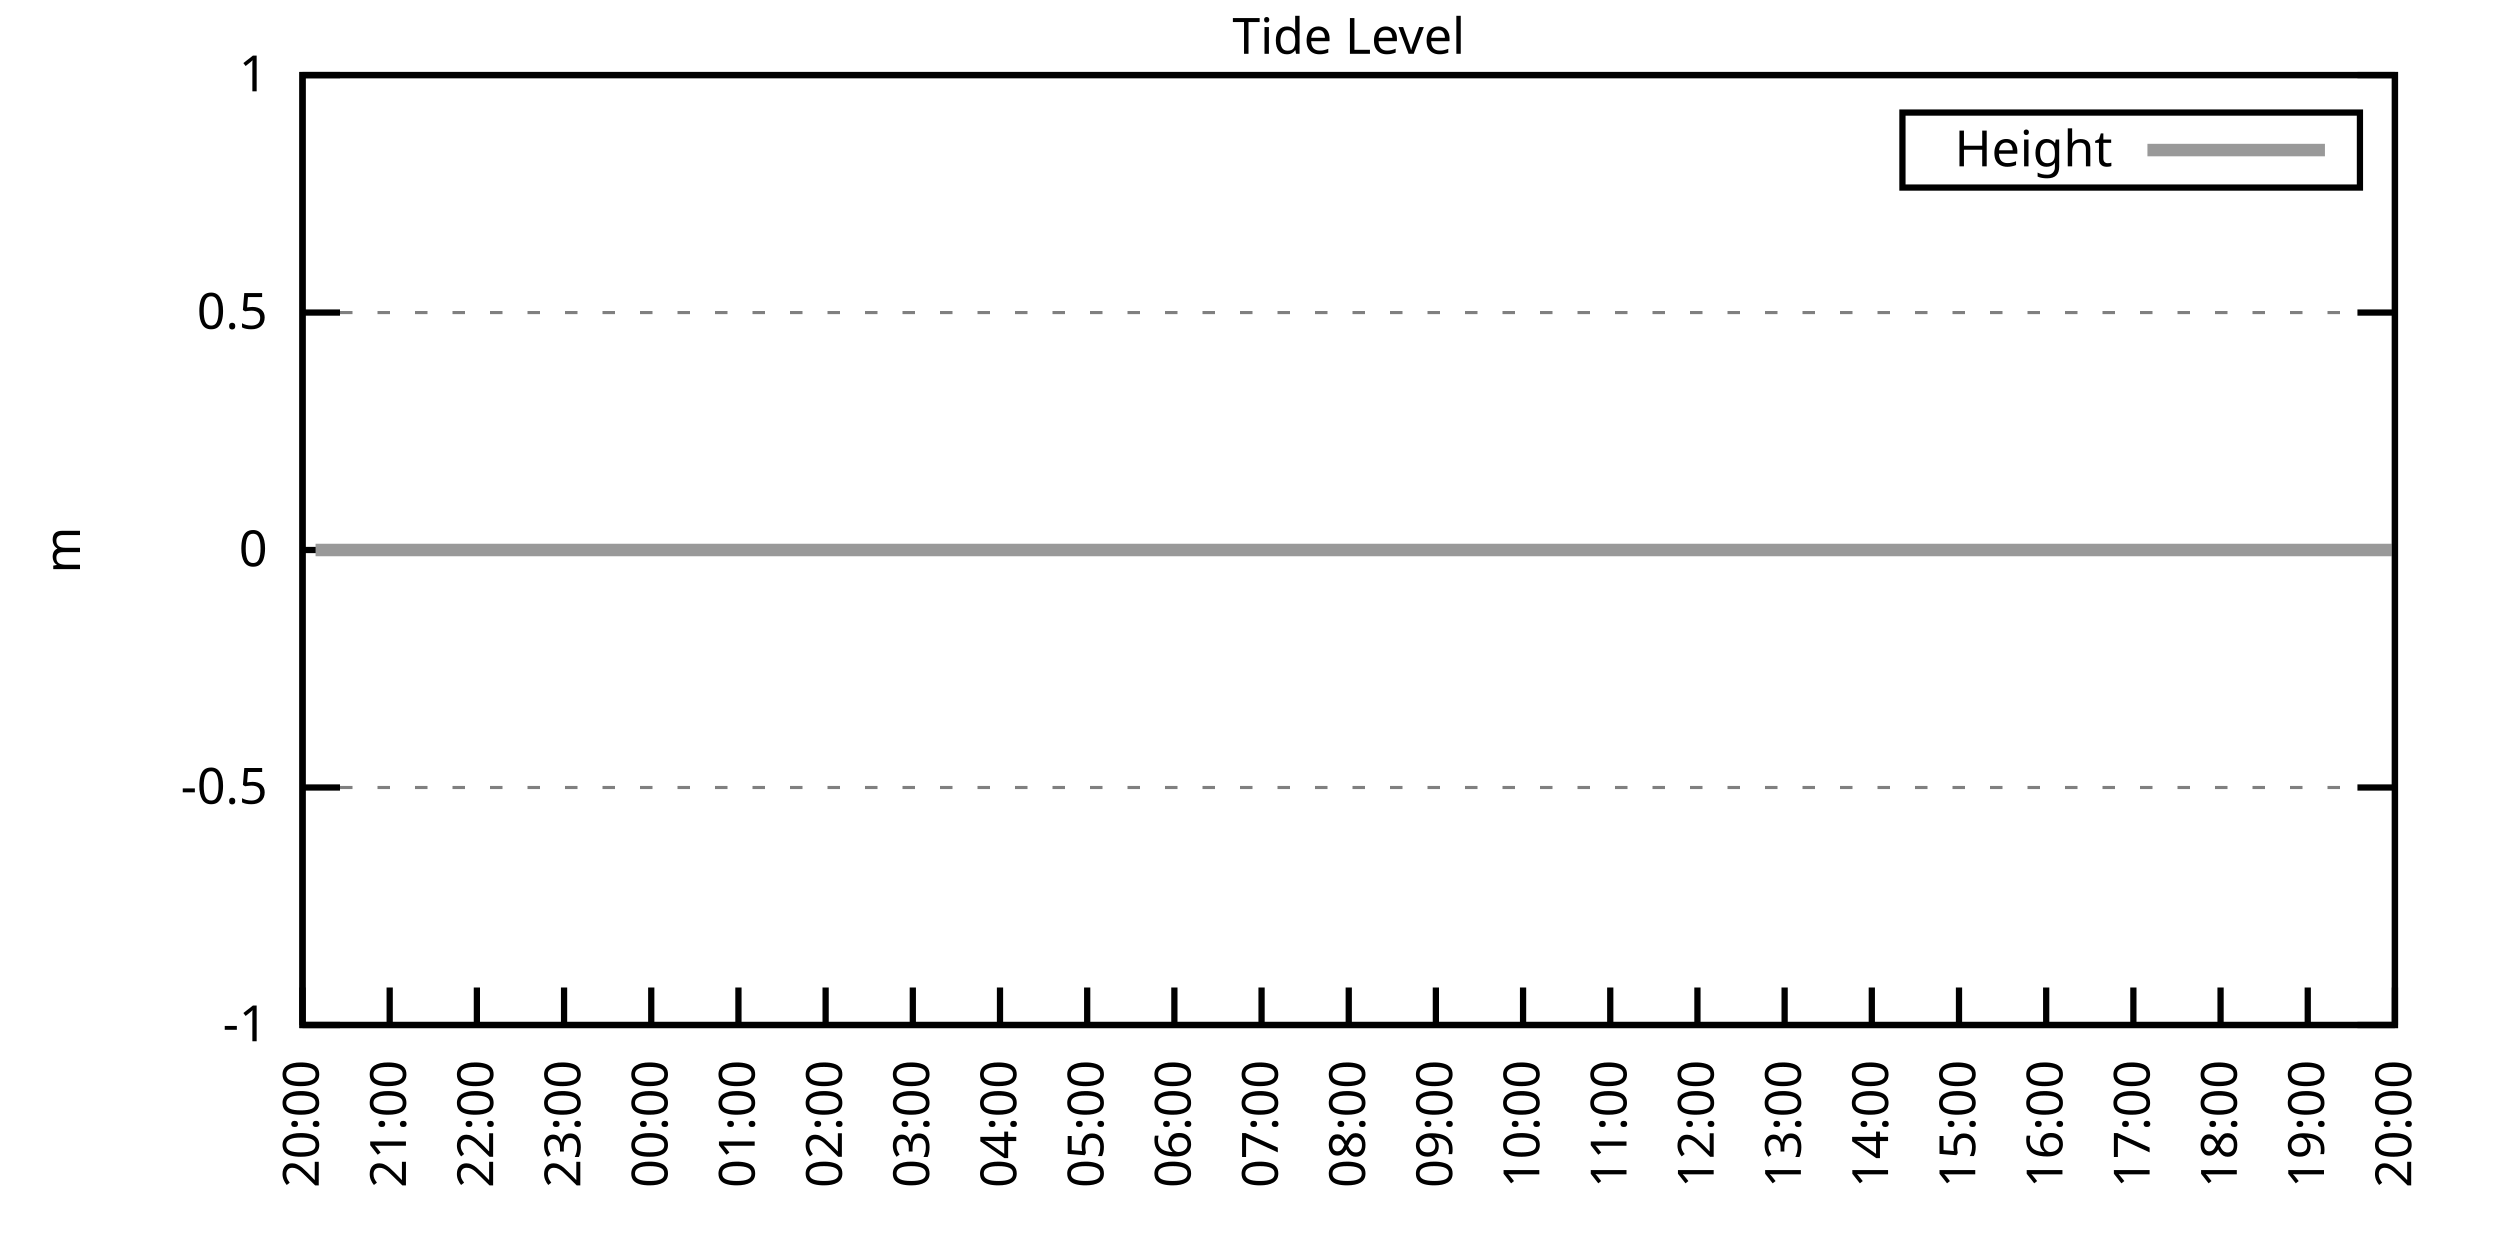
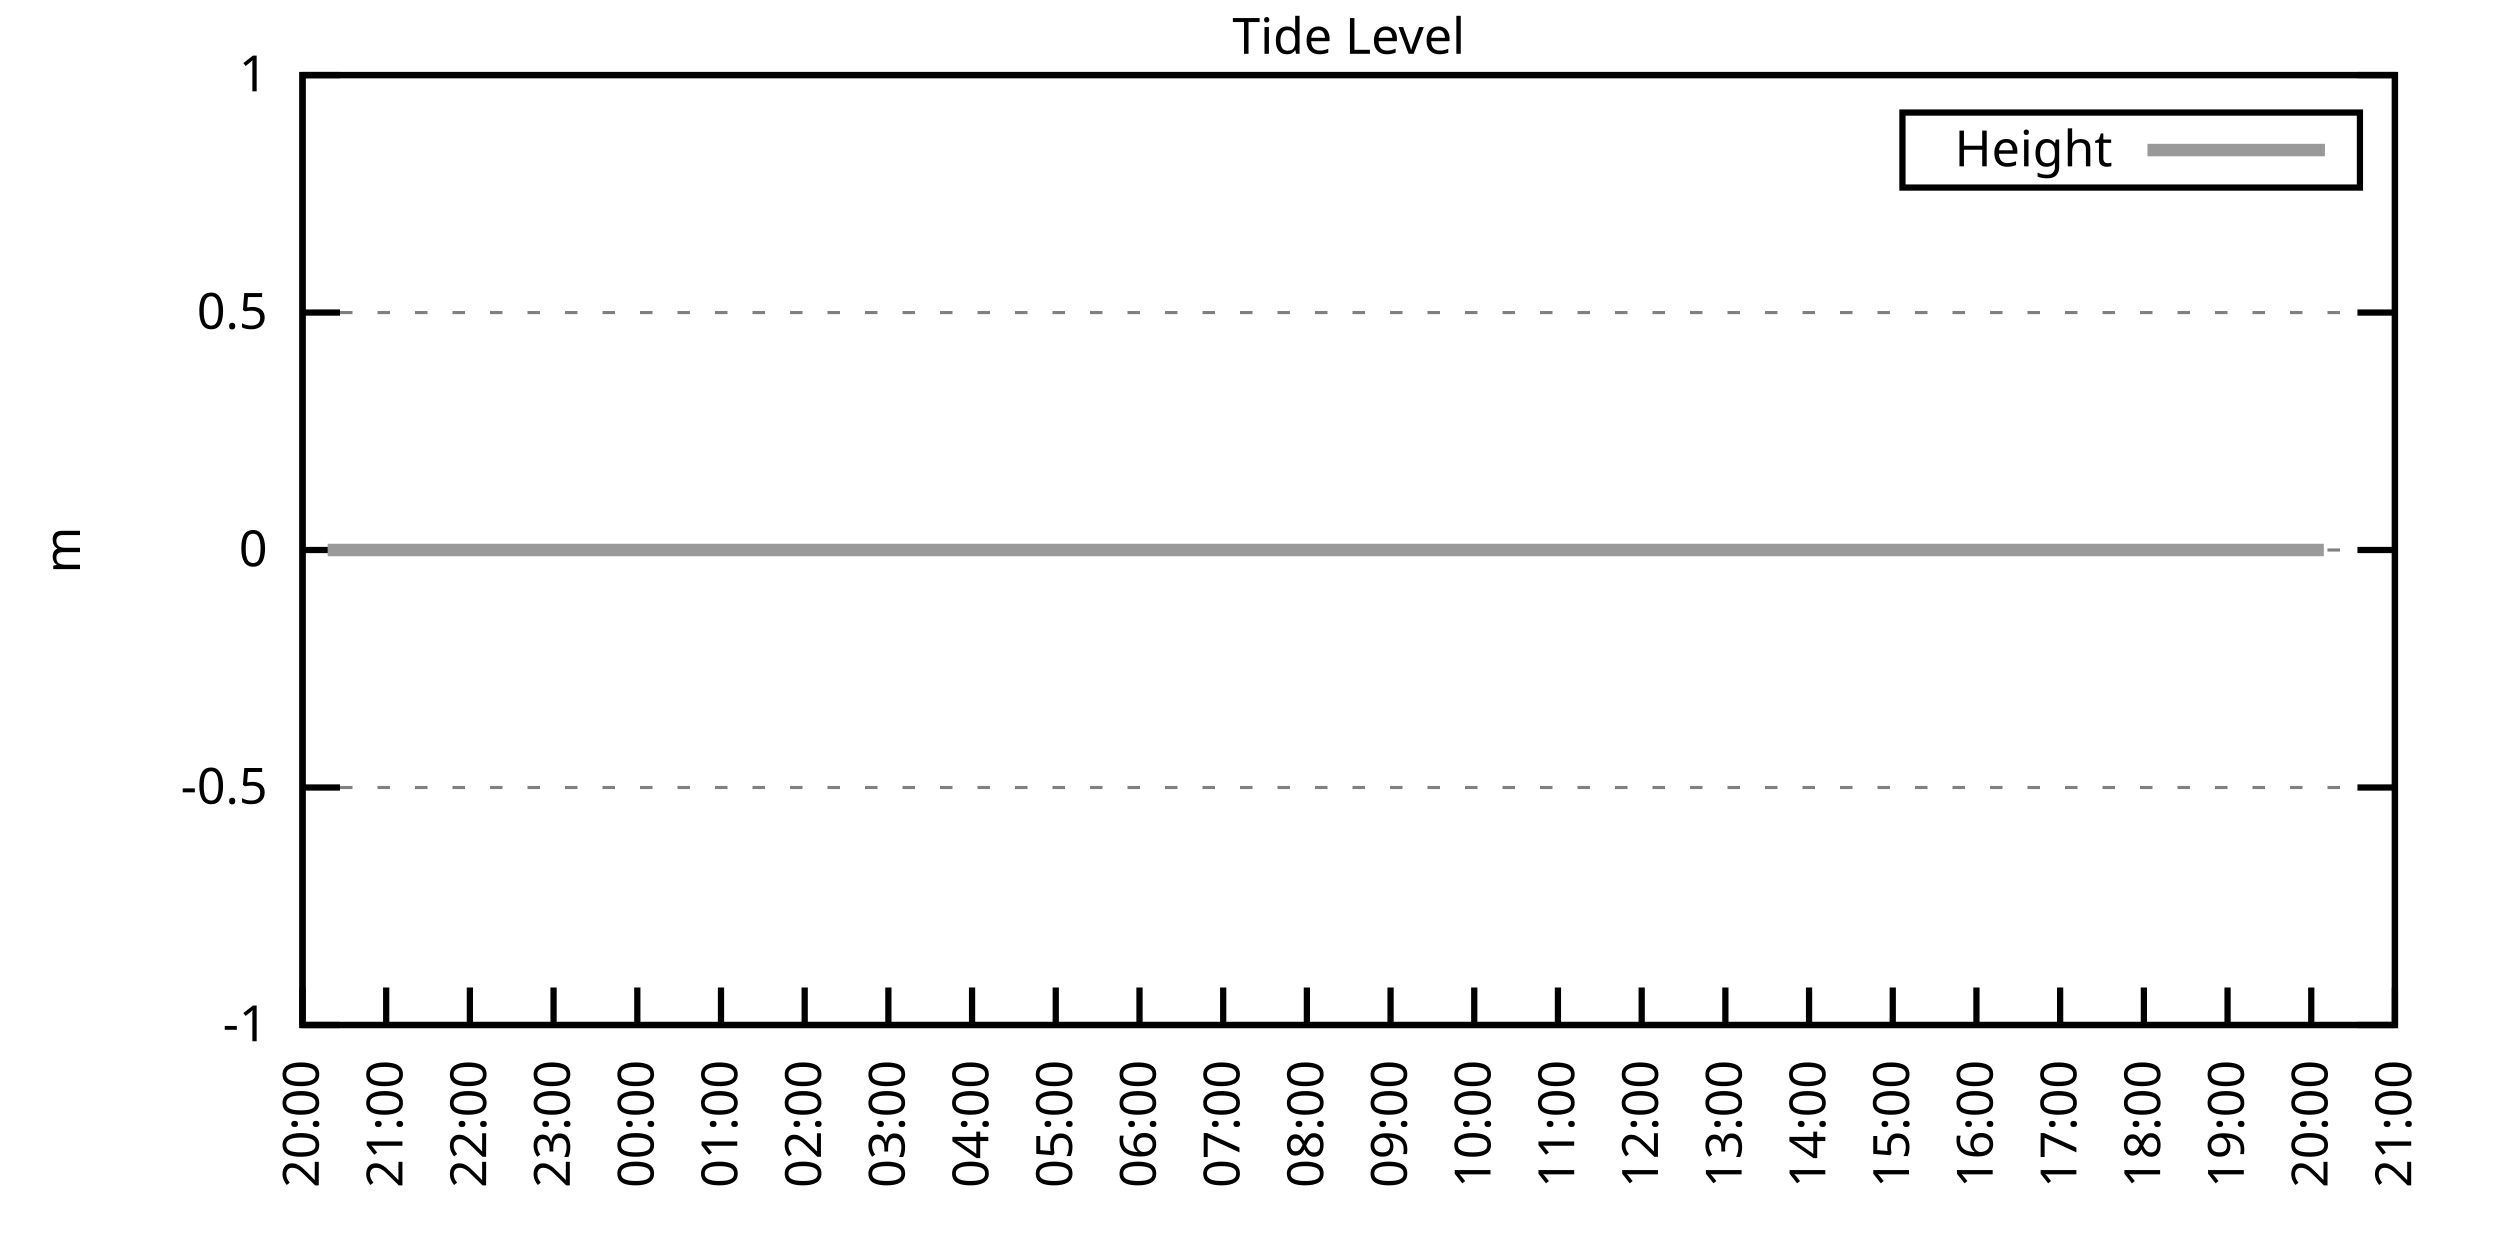
<svg xmlns="http://www.w3.org/2000/svg" xmlns:xlink="http://www.w3.org/1999/xlink" width="400" height="200" viewBox="0 0 400 200">
  <g id="gnuplot_canvas">
    <rect x="0" y="0" width="400" height="200" fill="none" />
    <defs>
      <circle id="gpDot" r="0.5" stroke-width="0.5" stroke="currentColor" />
      <path id="gpPt0" stroke-width="0.333" stroke="currentColor" d="M-1,0 h2 M0,-1 v2" />
      <path id="gpPt1" stroke-width="0.333" stroke="currentColor" d="M-1,-1 L1,1 M1,-1 L-1,1" />
      <path id="gpPt2" stroke-width="0.333" stroke="currentColor" d="M-1,0 L1,0 M0,-1 L0,1 M-1,-1 L1,1 M-1,1 L1,-1" />
      <rect id="gpPt3" stroke-width="0.333" stroke="currentColor" x="-1" y="-1" width="2" height="2" />
      <rect id="gpPt4" stroke-width="0.333" stroke="currentColor" fill="currentColor" x="-1" y="-1" width="2" height="2" />
      <circle id="gpPt5" stroke-width="0.333" stroke="currentColor" cx="0" cy="0" r="1" />
      <use xlink:href="#gpPt5" id="gpPt6" fill="currentColor" stroke="none" />
      <path id="gpPt7" stroke-width="0.333" stroke="currentColor" d="M0,-1.33 L-1.33,0.67 L1.33,0.67 z" />
      <use xlink:href="#gpPt7" id="gpPt8" fill="currentColor" stroke="none" />
      <use xlink:href="#gpPt7" id="gpPt9" stroke="currentColor" transform="rotate(180)" />
      <use xlink:href="#gpPt9" id="gpPt10" fill="currentColor" stroke="none" />
      <use xlink:href="#gpPt3" id="gpPt11" stroke="currentColor" transform="rotate(45)" />
      <use xlink:href="#gpPt11" id="gpPt12" fill="currentColor" stroke="none" />
      <path id="gpPt13" stroke-width="0.333" stroke="currentColor" d="M0,1.330 L1.265,0.411 L0.782,-1.067 L-0.782,-1.076 L-1.265,0.411 z" />
      <use xlink:href="#gpPt13" id="gpPt14" fill="currentColor" stroke="none" />
      <filter id="textbox" filterUnits="objectBoundingBox" x="0" y="0" height="1" width="1">
        <feFlood flood-color="white" flood-opacity="1" result="bgnd" />
        <feComposite in="SourceGraphic" in2="bgnd" operator="atop" />
      </filter>
      <filter id="greybox" filterUnits="objectBoundingBox" x="0" y="0" height="1" width="1">
        <feFlood flood-color="lightgrey" flood-opacity="1" result="grey" />
        <feComposite in="SourceGraphic" in2="grey" operator="atop" />
      </filter>
    </defs>
    <g fill="none" color="white" stroke="currentColor" stroke-width="1.00" stroke-linecap="butt" stroke-linejoin="miter">
</g>
    <g fill="none" color="black" stroke="currentColor" stroke-width="1.00" stroke-linecap="butt" stroke-linejoin="miter">
      <g stroke="none" shape-rendering="crispEdges">
        <polygon fill="rgb(255, 255, 255)" points="48.40,164.00 383.18,164.00 383.18,12.02 48.40,12.02 " />
      </g>
    </g>
    <g fill="none" color="black" stroke="currentColor" stroke-width="1.00" stroke-linecap="butt" stroke-linejoin="miter">
</g>
    <g fill="none" color="black" stroke="black" stroke-width="0.50" stroke-linecap="butt" stroke-linejoin="miter">
</g>
    <g fill="none" color="gray" stroke="currentColor" stroke-width="0.50" stroke-linecap="butt" stroke-linejoin="miter">
      <path stroke="gray" stroke-dasharray="2,4" class="gridline" d="M48.40,164.00 L383.19,164.00  " />
    </g>
    <g fill="none" color="gray" stroke="gray" stroke-width="1.00" stroke-linecap="butt" stroke-linejoin="miter">
</g>
    <g fill="none" color="black" stroke="currentColor" stroke-width="1.00" stroke-linecap="butt" stroke-linejoin="miter">
      <path stroke="black" d="M48.40,164.00 L54.40,164.00 M383.19,164.00 L377.19,164.00  " />
      <g transform="translate(42.80,166.60)" stroke="none" fill="black" font-family="Sans" font-size="8.00" text-anchor="end">
        <text>
          <tspan font-family="Sans">-1</tspan>
        </text>
      </g>
    </g>
    <g fill="none" color="black" stroke="currentColor" stroke-width="1.00" stroke-linecap="butt" stroke-linejoin="miter">
</g>
    <g fill="none" color="black" stroke="black" stroke-width="0.50" stroke-linecap="butt" stroke-linejoin="miter">
</g>
    <g fill="none" color="gray" stroke="currentColor" stroke-width="0.50" stroke-linecap="butt" stroke-linejoin="miter">
      <path stroke="gray" stroke-dasharray="2,4" class="gridline" d="M48.40,126.00 L383.19,126.00  " />
    </g>
    <g fill="none" color="gray" stroke="gray" stroke-width="1.00" stroke-linecap="butt" stroke-linejoin="miter">
</g>
    <g fill="none" color="black" stroke="currentColor" stroke-width="1.00" stroke-linecap="butt" stroke-linejoin="miter">
      <path stroke="black" d="M48.40,126.00 L54.40,126.00 M383.19,126.00 L377.19,126.00  " />
      <g transform="translate(42.80,128.60)" stroke="none" fill="black" font-family="Sans" font-size="8.00" text-anchor="end">
        <text>
          <tspan font-family="Sans">-0.5</tspan>
        </text>
      </g>
    </g>
    <g fill="none" color="black" stroke="currentColor" stroke-width="1.00" stroke-linecap="butt" stroke-linejoin="miter">
</g>
    <g fill="none" color="black" stroke="black" stroke-width="0.50" stroke-linecap="butt" stroke-linejoin="miter">
</g>
    <g fill="none" color="gray" stroke="currentColor" stroke-width="0.50" stroke-linecap="butt" stroke-linejoin="miter">
      <path stroke="gray" stroke-dasharray="2,4" class="gridline" d="M48.40,88.00 L383.19,88.00  " />
    </g>
    <g fill="none" color="gray" stroke="gray" stroke-width="1.00" stroke-linecap="butt" stroke-linejoin="miter">
</g>
    <g fill="none" color="black" stroke="currentColor" stroke-width="1.00" stroke-linecap="butt" stroke-linejoin="miter">
      <path stroke="black" d="M48.40,88.00 L54.40,88.00 M383.19,88.00 L377.19,88.00  " />
      <g transform="translate(42.80,90.60)" stroke="none" fill="black" font-family="Sans" font-size="8.00" text-anchor="end">
        <text>
          <tspan font-family="Sans"> 0</tspan>
        </text>
      </g>
    </g>
    <g fill="none" color="black" stroke="currentColor" stroke-width="1.00" stroke-linecap="butt" stroke-linejoin="miter">
</g>
    <g fill="none" color="black" stroke="black" stroke-width="0.50" stroke-linecap="butt" stroke-linejoin="miter">
</g>
    <g fill="none" color="gray" stroke="currentColor" stroke-width="0.50" stroke-linecap="butt" stroke-linejoin="miter">
      <path stroke="gray" stroke-dasharray="2,4" class="gridline" d="M48.40,50.01 L383.19,50.01  " />
    </g>
    <g fill="none" color="gray" stroke="gray" stroke-width="1.00" stroke-linecap="butt" stroke-linejoin="miter">
</g>
    <g fill="none" color="black" stroke="currentColor" stroke-width="1.00" stroke-linecap="butt" stroke-linejoin="miter">
      <path stroke="black" d="M48.40,50.01 L54.40,50.01 M383.19,50.01 L377.19,50.01  " />
      <g transform="translate(42.80,52.61)" stroke="none" fill="black" font-family="Sans" font-size="8.00" text-anchor="end">
        <text>
          <tspan font-family="Sans"> 0.5</tspan>
        </text>
      </g>
    </g>
    <g fill="none" color="black" stroke="currentColor" stroke-width="1.00" stroke-linecap="butt" stroke-linejoin="miter">
</g>
    <g fill="none" color="black" stroke="black" stroke-width="0.50" stroke-linecap="butt" stroke-linejoin="miter">
</g>
    <g fill="none" color="gray" stroke="currentColor" stroke-width="0.50" stroke-linecap="butt" stroke-linejoin="miter">
      <path stroke="gray" stroke-dasharray="2,4" class="gridline" d="M48.40,12.01 L383.19,12.01  " />
    </g>
    <g fill="none" color="gray" stroke="gray" stroke-width="1.00" stroke-linecap="butt" stroke-linejoin="miter">
</g>
    <g fill="none" color="black" stroke="currentColor" stroke-width="1.00" stroke-linecap="butt" stroke-linejoin="miter">
      <path stroke="black" d="M48.40,12.01 L54.40,12.01 M383.19,12.01 L377.19,12.01  " />
      <g transform="translate(42.80,14.61)" stroke="none" fill="black" font-family="Sans" font-size="8.00" text-anchor="end">
        <text>
          <tspan font-family="Sans"> 1</tspan>
        </text>
      </g>
    </g>
    <g fill="none" color="black" stroke="currentColor" stroke-width="1.00" stroke-linecap="butt" stroke-linejoin="miter">
      <path stroke="black" d="M48.40,164.00 L48.40,158.00  " />
      <g transform="translate(51.00,169.60) rotate(270.00)" stroke="none" fill="black" font-family="Sans" font-size="8.00" text-anchor="end">
        <text>
          <tspan font-family="Sans">20:00</tspan>
        </text>
      </g>
    </g>
    <g fill="none" color="black" stroke="currentColor" stroke-width="1.00" stroke-linecap="butt" stroke-linejoin="miter">
-       <path stroke="black" d="M62.35,164.00 L62.35,158.00  " />
-       <g transform="translate(64.95,169.60) rotate(270.00)" stroke="none" fill="black" font-family="Sans" font-size="8.00" text-anchor="end">
+       <path stroke="black" d="M61.79,164.00 L61.79,158.00  " />
+       <g transform="translate(64.39,169.60) rotate(270.00)" stroke="none" fill="black" font-family="Sans" font-size="8.00" text-anchor="end">
        <text>
          <tspan font-family="Sans">21:00</tspan>
        </text>
      </g>
    </g>
    <g fill="none" color="black" stroke="currentColor" stroke-width="1.00" stroke-linecap="butt" stroke-linejoin="miter">
-       <path stroke="black" d="M76.30,164.00 L76.30,158.00  " />
-       <g transform="translate(78.90,169.60) rotate(270.00)" stroke="none" fill="black" font-family="Sans" font-size="8.00" text-anchor="end">
+       <path stroke="black" d="M75.18,164.00 L75.18,158.00  " />
+       <g transform="translate(77.78,169.60) rotate(270.00)" stroke="none" fill="black" font-family="Sans" font-size="8.00" text-anchor="end">
        <text>
          <tspan font-family="Sans">22:00</tspan>
        </text>
      </g>
    </g>
    <g fill="none" color="black" stroke="currentColor" stroke-width="1.00" stroke-linecap="butt" stroke-linejoin="miter">
-       <path stroke="black" d="M90.25,164.00 L90.25,158.00  " />
-       <g transform="translate(92.85,169.60) rotate(270.00)" stroke="none" fill="black" font-family="Sans" font-size="8.00" text-anchor="end">
+       <path stroke="black" d="M88.57,164.00 L88.57,158.00  " />
+       <g transform="translate(91.17,169.60) rotate(270.00)" stroke="none" fill="black" font-family="Sans" font-size="8.00" text-anchor="end">
        <text>
          <tspan font-family="Sans">23:00</tspan>
        </text>
      </g>
    </g>
    <g fill="none" color="black" stroke="currentColor" stroke-width="1.00" stroke-linecap="butt" stroke-linejoin="miter">
-       <path stroke="black" d="M104.20,164.00 L104.20,158.00  " />
-       <g transform="translate(106.80,169.60) rotate(270.00)" stroke="none" fill="black" font-family="Sans" font-size="8.00" text-anchor="end">
+       <path stroke="black" d="M101.97,164.00 L101.97,158.00  " />
+       <g transform="translate(104.57,169.60) rotate(270.00)" stroke="none" fill="black" font-family="Sans" font-size="8.00" text-anchor="end">
        <text>
          <tspan font-family="Sans">00:00</tspan>
        </text>
      </g>
    </g>
    <g fill="none" color="black" stroke="currentColor" stroke-width="1.00" stroke-linecap="butt" stroke-linejoin="miter">
-       <path stroke="black" d="M118.15,164.00 L118.15,158.00  " />
-       <g transform="translate(120.75,169.60) rotate(270.00)" stroke="none" fill="black" font-family="Sans" font-size="8.00" text-anchor="end">
+       <path stroke="black" d="M115.36,164.00 L115.36,158.00  " />
+       <g transform="translate(117.96,169.60) rotate(270.00)" stroke="none" fill="black" font-family="Sans" font-size="8.00" text-anchor="end">
        <text>
          <tspan font-family="Sans">01:00</tspan>
        </text>
      </g>
    </g>
    <g fill="none" color="black" stroke="currentColor" stroke-width="1.00" stroke-linecap="butt" stroke-linejoin="miter">
-       <path stroke="black" d="M132.10,164.00 L132.10,158.00  " />
-       <g transform="translate(134.70,169.60) rotate(270.00)" stroke="none" fill="black" font-family="Sans" font-size="8.00" text-anchor="end">
+       <path stroke="black" d="M128.75,164.00 L128.75,158.00  " />
+       <g transform="translate(131.35,169.60) rotate(270.00)" stroke="none" fill="black" font-family="Sans" font-size="8.00" text-anchor="end">
        <text>
          <tspan font-family="Sans">02:00</tspan>
        </text>
      </g>
    </g>
    <g fill="none" color="black" stroke="currentColor" stroke-width="1.00" stroke-linecap="butt" stroke-linejoin="miter">
-       <path stroke="black" d="M146.05,164.00 L146.05,158.00  " />
-       <g transform="translate(148.65,169.60) rotate(270.00)" stroke="none" fill="black" font-family="Sans" font-size="8.00" text-anchor="end">
+       <path stroke="black" d="M142.14,164.00 L142.14,158.00  " />
+       <g transform="translate(144.74,169.60) rotate(270.00)" stroke="none" fill="black" font-family="Sans" font-size="8.00" text-anchor="end">
        <text>
          <tspan font-family="Sans">03:00</tspan>
        </text>
      </g>
    </g>
    <g fill="none" color="black" stroke="currentColor" stroke-width="1.00" stroke-linecap="butt" stroke-linejoin="miter">
-       <path stroke="black" d="M160.00,164.00 L160.00,158.00  " />
-       <g transform="translate(162.60,169.60) rotate(270.00)" stroke="none" fill="black" font-family="Sans" font-size="8.00" text-anchor="end">
+       <path stroke="black" d="M155.53,164.00 L155.53,158.00  " />
+       <g transform="translate(158.13,169.60) rotate(270.00)" stroke="none" fill="black" font-family="Sans" font-size="8.00" text-anchor="end">
        <text>
          <tspan font-family="Sans">04:00</tspan>
        </text>
      </g>
    </g>
    <g fill="none" color="black" stroke="currentColor" stroke-width="1.00" stroke-linecap="butt" stroke-linejoin="miter">
-       <path stroke="black" d="M173.95,164.00 L173.95,158.00  " />
-       <g transform="translate(176.55,169.60) rotate(270.00)" stroke="none" fill="black" font-family="Sans" font-size="8.00" text-anchor="end">
+       <path stroke="black" d="M168.92,164.00 L168.92,158.00  " />
+       <g transform="translate(171.52,169.60) rotate(270.00)" stroke="none" fill="black" font-family="Sans" font-size="8.00" text-anchor="end">
        <text>
          <tspan font-family="Sans">05:00</tspan>
        </text>
      </g>
    </g>
    <g fill="none" color="black" stroke="currentColor" stroke-width="1.00" stroke-linecap="butt" stroke-linejoin="miter">
-       <path stroke="black" d="M187.90,164.00 L187.90,158.00  " />
-       <g transform="translate(190.50,169.60) rotate(270.00)" stroke="none" fill="black" font-family="Sans" font-size="8.00" text-anchor="end">
+       <path stroke="black" d="M182.32,164.00 L182.32,158.00  " />
+       <g transform="translate(184.92,169.60) rotate(270.00)" stroke="none" fill="black" font-family="Sans" font-size="8.00" text-anchor="end">
        <text>
          <tspan font-family="Sans">06:00</tspan>
        </text>
      </g>
    </g>
    <g fill="none" color="black" stroke="currentColor" stroke-width="1.00" stroke-linecap="butt" stroke-linejoin="miter">
-       <path stroke="black" d="M201.85,164.00 L201.85,158.00  " />
-       <g transform="translate(204.45,169.60) rotate(270.00)" stroke="none" fill="black" font-family="Sans" font-size="8.00" text-anchor="end">
+       <path stroke="black" d="M195.71,164.00 L195.71,158.00  " />
+       <g transform="translate(198.31,169.60) rotate(270.00)" stroke="none" fill="black" font-family="Sans" font-size="8.00" text-anchor="end">
        <text>
          <tspan font-family="Sans">07:00</tspan>
        </text>
      </g>
    </g>
    <g fill="none" color="black" stroke="currentColor" stroke-width="1.00" stroke-linecap="butt" stroke-linejoin="miter">
-       <path stroke="black" d="M215.80,164.00 L215.80,158.00  " />
-       <g transform="translate(218.40,169.60) rotate(270.00)" stroke="none" fill="black" font-family="Sans" font-size="8.00" text-anchor="end">
+       <path stroke="black" d="M209.10,164.00 L209.10,158.00  " />
+       <g transform="translate(211.70,169.60) rotate(270.00)" stroke="none" fill="black" font-family="Sans" font-size="8.00" text-anchor="end">
        <text>
          <tspan font-family="Sans">08:00</tspan>
        </text>
      </g>
    </g>
    <g fill="none" color="black" stroke="currentColor" stroke-width="1.00" stroke-linecap="butt" stroke-linejoin="miter">
-       <path stroke="black" d="M229.74,164.00 L229.74,158.00  " />
-       <g transform="translate(232.34,169.60) rotate(270.00)" stroke="none" fill="black" font-family="Sans" font-size="8.00" text-anchor="end">
+       <path stroke="black" d="M222.49,164.00 L222.49,158.00  " />
+       <g transform="translate(225.09,169.60) rotate(270.00)" stroke="none" fill="black" font-family="Sans" font-size="8.00" text-anchor="end">
        <text>
          <tspan font-family="Sans">09:00</tspan>
        </text>
      </g>
    </g>
    <g fill="none" color="black" stroke="currentColor" stroke-width="1.00" stroke-linecap="butt" stroke-linejoin="miter">
-       <path stroke="black" d="M243.69,164.00 L243.69,158.00  " />
-       <g transform="translate(246.29,169.60) rotate(270.00)" stroke="none" fill="black" font-family="Sans" font-size="8.00" text-anchor="end">
+       <path stroke="black" d="M235.88,164.00 L235.88,158.00  " />
+       <g transform="translate(238.48,169.60) rotate(270.00)" stroke="none" fill="black" font-family="Sans" font-size="8.00" text-anchor="end">
        <text>
          <tspan font-family="Sans">10:00</tspan>
        </text>
      </g>
    </g>
    <g fill="none" color="black" stroke="currentColor" stroke-width="1.00" stroke-linecap="butt" stroke-linejoin="miter">
-       <path stroke="black" d="M257.64,164.00 L257.64,158.00  " />
-       <g transform="translate(260.24,169.60) rotate(270.00)" stroke="none" fill="black" font-family="Sans" font-size="8.00" text-anchor="end">
+       <path stroke="black" d="M249.27,164.00 L249.27,158.00  " />
+       <g transform="translate(251.87,169.60) rotate(270.00)" stroke="none" fill="black" font-family="Sans" font-size="8.00" text-anchor="end">
        <text>
          <tspan font-family="Sans">11:00</tspan>
        </text>
      </g>
    </g>
    <g fill="none" color="black" stroke="currentColor" stroke-width="1.00" stroke-linecap="butt" stroke-linejoin="miter">
-       <path stroke="black" d="M271.59,164.00 L271.59,158.00  " />
-       <g transform="translate(274.19,169.60) rotate(270.00)" stroke="none" fill="black" font-family="Sans" font-size="8.00" text-anchor="end">
+       <path stroke="black" d="M262.67,164.00 L262.67,158.00  " />
+       <g transform="translate(265.27,169.60) rotate(270.00)" stroke="none" fill="black" font-family="Sans" font-size="8.00" text-anchor="end">
        <text>
          <tspan font-family="Sans">12:00</tspan>
        </text>
      </g>
    </g>
    <g fill="none" color="black" stroke="currentColor" stroke-width="1.00" stroke-linecap="butt" stroke-linejoin="miter">
-       <path stroke="black" d="M285.54,164.00 L285.54,158.00  " />
-       <g transform="translate(288.14,169.60) rotate(270.00)" stroke="none" fill="black" font-family="Sans" font-size="8.00" text-anchor="end">
+       <path stroke="black" d="M276.06,164.00 L276.06,158.00  " />
+       <g transform="translate(278.66,169.60) rotate(270.00)" stroke="none" fill="black" font-family="Sans" font-size="8.00" text-anchor="end">
        <text>
          <tspan font-family="Sans">13:00</tspan>
        </text>
      </g>
    </g>
    <g fill="none" color="black" stroke="currentColor" stroke-width="1.00" stroke-linecap="butt" stroke-linejoin="miter">
-       <path stroke="black" d="M299.49,164.00 L299.49,158.00  " />
-       <g transform="translate(302.09,169.60) rotate(270.00)" stroke="none" fill="black" font-family="Sans" font-size="8.00" text-anchor="end">
+       <path stroke="black" d="M289.45,164.00 L289.45,158.00  " />
+       <g transform="translate(292.05,169.60) rotate(270.00)" stroke="none" fill="black" font-family="Sans" font-size="8.00" text-anchor="end">
        <text>
          <tspan font-family="Sans">14:00</tspan>
        </text>
      </g>
    </g>
    <g fill="none" color="black" stroke="currentColor" stroke-width="1.00" stroke-linecap="butt" stroke-linejoin="miter">
-       <path stroke="black" d="M313.44,164.00 L313.44,158.00  " />
-       <g transform="translate(316.04,169.60) rotate(270.00)" stroke="none" fill="black" font-family="Sans" font-size="8.00" text-anchor="end">
+       <path stroke="black" d="M302.84,164.00 L302.84,158.00  " />
+       <g transform="translate(305.44,169.60) rotate(270.00)" stroke="none" fill="black" font-family="Sans" font-size="8.00" text-anchor="end">
        <text>
          <tspan font-family="Sans">15:00</tspan>
        </text>
      </g>
    </g>
    <g fill="none" color="black" stroke="currentColor" stroke-width="1.00" stroke-linecap="butt" stroke-linejoin="miter">
-       <path stroke="black" d="M327.39,164.00 L327.39,158.00  " />
-       <g transform="translate(329.99,169.60) rotate(270.00)" stroke="none" fill="black" font-family="Sans" font-size="8.00" text-anchor="end">
+       <path stroke="black" d="M316.23,164.00 L316.23,158.00  " />
+       <g transform="translate(318.83,169.60) rotate(270.00)" stroke="none" fill="black" font-family="Sans" font-size="8.00" text-anchor="end">
        <text>
          <tspan font-family="Sans">16:00</tspan>
        </text>
      </g>
    </g>
    <g fill="none" color="black" stroke="currentColor" stroke-width="1.00" stroke-linecap="butt" stroke-linejoin="miter">
-       <path stroke="black" d="M341.34,164.00 L341.34,158.00  " />
-       <g transform="translate(343.94,169.60) rotate(270.00)" stroke="none" fill="black" font-family="Sans" font-size="8.00" text-anchor="end">
+       <path stroke="black" d="M329.62,164.00 L329.62,158.00  " />
+       <g transform="translate(332.22,169.60) rotate(270.00)" stroke="none" fill="black" font-family="Sans" font-size="8.00" text-anchor="end">
        <text>
          <tspan font-family="Sans">17:00</tspan>
        </text>
      </g>
    </g>
    <g fill="none" color="black" stroke="currentColor" stroke-width="1.00" stroke-linecap="butt" stroke-linejoin="miter">
-       <path stroke="black" d="M355.29,164.00 L355.29,158.00  " />
-       <g transform="translate(357.89,169.60) rotate(270.00)" stroke="none" fill="black" font-family="Sans" font-size="8.00" text-anchor="end">
+       <path stroke="black" d="M343.02,164.00 L343.02,158.00  " />
+       <g transform="translate(345.62,169.60) rotate(270.00)" stroke="none" fill="black" font-family="Sans" font-size="8.00" text-anchor="end">
        <text>
          <tspan font-family="Sans">18:00</tspan>
        </text>
      </g>
    </g>
    <g fill="none" color="black" stroke="currentColor" stroke-width="1.00" stroke-linecap="butt" stroke-linejoin="miter">
-       <path stroke="black" d="M369.24,164.00 L369.24,158.00  " />
-       <g transform="translate(371.84,169.60) rotate(270.00)" stroke="none" fill="black" font-family="Sans" font-size="8.00" text-anchor="end">
+       <path stroke="black" d="M356.41,164.00 L356.41,158.00  " />
+       <g transform="translate(359.01,169.60) rotate(270.00)" stroke="none" fill="black" font-family="Sans" font-size="8.00" text-anchor="end">
        <text>
          <tspan font-family="Sans">19:00</tspan>
+         </text>
+       </g>
+     </g>
+     <g fill="none" color="black" stroke="currentColor" stroke-width="1.00" stroke-linecap="butt" stroke-linejoin="miter">
+       <path stroke="black" d="M369.80,164.00 L369.80,158.00  " />
+       <g transform="translate(372.40,169.60) rotate(270.00)" stroke="none" fill="black" font-family="Sans" font-size="8.00" text-anchor="end">
+         <text>
+           <tspan font-family="Sans">20:00</tspan>
        </text>
      </g>
    </g>
    <g fill="none" color="black" stroke="currentColor" stroke-width="1.00" stroke-linecap="butt" stroke-linejoin="miter">
      <path stroke="black" d="M383.19,164.00 L383.19,158.00  " />
      <g transform="translate(385.79,169.60) rotate(270.00)" stroke="none" fill="black" font-family="Sans" font-size="8.00" text-anchor="end">
        <text>
-           <tspan font-family="Sans">20:00</tspan>
+           <tspan font-family="Sans">21:00</tspan>
        </text>
      </g>
    </g>
    <g fill="none" color="black" stroke="currentColor" stroke-width="1.00" stroke-linecap="butt" stroke-linejoin="miter">
</g>
    <g fill="none" color="black" stroke="currentColor" stroke-width="1.00" stroke-linecap="butt" stroke-linejoin="miter">
      <path stroke="black" d="M48.40,12.01 L48.40,164.00 L383.19,164.00 L383.19,12.01 L48.40,12.01 Z  " />
    </g>
    <g fill="none" color="black" stroke="currentColor" stroke-width="1.00" stroke-linecap="butt" stroke-linejoin="miter">
</g>
    <g fill="none" color="black" stroke="currentColor" stroke-width="1.00" stroke-linecap="butt" stroke-linejoin="miter">
      <path stroke="black" d="M304.39,30.01 L304.39,18.01 L377.59,18.01 L377.59,30.01 L304.39,30.01 Z  " />
    </g>
    <g id="Tide_level_plot_1">
      <g fill="none" color="white" stroke="black" stroke-width="2.00" stroke-linecap="butt" stroke-linejoin="miter">
</g>
      <g fill="none" color="black" stroke="currentColor" stroke-width="2.00" stroke-linecap="butt" stroke-linejoin="miter">
        <g transform="translate(337.99,26.61)" stroke="none" fill="black" font-family="Sans" font-size="8.00" text-anchor="end">
          <text>
            <tspan font-family="Sans">Height</tspan>
          </text>
        </g>
      </g>
      <g fill="none" color="black" stroke="currentColor" stroke-width="2.00" stroke-linecap="butt" stroke-linejoin="miter">
-         <path stroke="rgb(153, 153, 153)" d="M343.59,24.01 L371.99,24.01 M50.49,88.00 L52.58,88.00 L54.91,88.00 L57.47,88.00 L59.33,88.00 L62.12,88.00   L64.21,88.00 L66.53,88.00 L69.09,88.00 L71.42,88.00 L73.74,88.00 L75.60,88.00 L78.39,88.00 L80.25,88.00   L82.81,88.00 L85.13,88.00 L87.46,88.00 L89.78,88.00 L92.11,88.00 L94.67,88.00 L96.76,88.00 L99.08,88.00   L101.64,88.00 L103.50,88.00 L106.06,88.00 L108.38,88.00 L110.71,88.00 L113.03,88.00 L114.66,88.00 L119.31,88.00   L122.33,88.00 L124.43,88.00 L126.75,88.00 L129.08,88.00 L131.40,88.00 L133.96,88.00 L136.28,88.00 L138.61,88.00   L140.93,88.00 L143.26,88.00 L145.58,88.00 L147.91,88.00 L150.23,88.00 L152.79,88.00 L154.65,88.00 L157.21,88.00   L159.53,88.00 L162.09,88.00 L164.18,88.00 L166.51,88.00 L168.83,88.00 L171.16,88.00 L173.48,88.00 L176.04,88.00   L178.36,88.00 L180.69,88.00 L182.78,88.00 L185.11,88.00 L187.43,88.00 L189.99,88.00 L192.08,88.00 L194.41,88.00   L196.73,88.00 L199.29,88.00 L201.15,88.00 L203.71,88.00 L206.03,88.00 L208.36,88.00 L210.68,88.00 L213.24,88.00   L215.56,88.00 L217.65,88.00 L220.21,88.00 L222.30,88.00 L224.63,88.00 L227.19,88.00 L229.28,88.00 L231.84,88.00   L233.93,88.00 L236.49,88.00 L238.35,88.00 L241.14,88.00 L243.00,88.00 L245.79,88.00 L248.11,88.00 L250.44,88.00   L252.76,88.00 L254.62,88.00 L257.18,88.00 L259.50,88.00 L261.60,88.00 L263.92,88.00 L266.71,88.00 L268.80,88.00   L271.13,88.00 L273.22,88.00 L275.78,88.00 L278.10,88.00 L280.43,88.00 L282.99,88.00 L285.08,88.00 L287.64,88.00   L289.73,88.00 L292.29,88.00 L294.61,88.00 L296.70,88.00 L299.26,88.00 L301.58,88.00 L303.68,88.00 L306.00,88.00   L308.56,88.00 L310.65,88.00 L313.21,88.00 L315.07,88.00 L317.86,88.00 L319.95,88.00 L322.28,88.00 L324.60,88.00   L326.69,88.00 L329.25,88.00 L331.81,88.00 L333.90,88.00 L336.46,88.00 L338.55,88.00 L341.11,88.00 L343.43,88.00   L347.85,88.00 L350.41,88.00 L352.50,88.00 L355.06,88.00 L357.38,88.00 L359.71,88.00 L361.80,88.00 L364.36,88.00   L366.45,88.00 L369.01,88.00 L371.10,88.00 L373.66,88.00 L375.98,88.00 L378.08,88.00 L380.63,88.00 L382.96,88.00    " />
+         <path stroke="rgb(153, 153, 153)" d="M343.59,24.01 L371.99,24.01 M52.42,88.00 L54.65,88.00 L57.10,88.00 L58.89,88.00 L61.57,88.00 L63.58,88.00   L65.81,88.00 L68.26,88.00 L70.50,88.00 L72.73,88.00 L74.51,88.00 L77.19,88.00 L78.98,88.00 L81.43,88.00   L83.66,88.00 L85.90,88.00 L88.13,88.00 L90.36,88.00 L92.82,88.00 L94.82,88.00 L97.06,88.00 L99.51,88.00   L101.30,88.00 L103.75,88.00 L105.98,88.00 L108.22,88.00 L110.45,88.00 L112.01,88.00 L116.47,88.00 L119.38,88.00   L121.38,88.00 L123.62,88.00 L125.85,88.00 L128.08,88.00 L130.54,88.00 L132.77,88.00 L135.00,88.00 L137.23,88.00   L139.46,88.00 L141.69,88.00 L143.93,88.00 L146.16,88.00 L148.61,88.00 L150.40,88.00 L152.85,88.00 L155.09,88.00   L157.54,88.00 L159.55,88.00 L161.78,88.00 L164.01,88.00 L166.25,88.00 L168.48,88.00 L170.93,88.00 L173.17,88.00   L175.40,88.00 L177.41,88.00 L179.64,88.00 L181.87,88.00 L184.32,88.00 L186.33,88.00 L188.57,88.00 L190.80,88.00   L193.25,88.00 L195.04,88.00 L197.49,88.00 L199.73,88.00 L201.96,88.00 L204.19,88.00 L206.64,88.00 L208.88,88.00   L210.88,88.00 L213.34,88.00 L215.35,88.00 L217.58,88.00 L220.04,88.00 L222.04,88.00 L224.50,88.00 L226.51,88.00   L228.96,88.00 L230.75,88.00 L233.43,88.00 L235.21,88.00 L237.89,88.00 L240.12,88.00 L242.36,88.00 L244.59,88.00   L246.37,88.00 L248.83,88.00 L251.06,88.00 L253.07,88.00 L255.30,88.00 L257.98,88.00 L259.99,88.00 L262.22,88.00   L264.23,88.00 L266.68,88.00 L268.92,88.00 L271.15,88.00 L273.60,88.00 L275.61,88.00 L278.07,88.00 L280.07,88.00   L282.53,88.00 L284.76,88.00 L286.77,88.00 L289.23,88.00 L291.46,88.00 L293.47,88.00 L295.70,88.00 L298.15,88.00   L300.16,88.00 L302.62,88.00 L304.40,88.00 L307.08,88.00 L309.09,88.00 L311.32,88.00 L313.55,88.00 L315.56,88.00   L318.02,88.00 L320.47,88.00 L322.48,88.00 L324.94,88.00 L326.95,88.00 L329.40,88.00 L331.63,88.00 L335.87,88.00   L338.33,88.00 L340.34,88.00 L342.79,88.00 L345.02,88.00 L347.26,88.00 L349.26,88.00 L351.72,88.00 L353.73,88.00   L356.18,88.00 L358.19,88.00 L360.65,88.00 L362.88,88.00 L364.89,88.00 L367.34,88.00 L369.58,88.00 L371.81,88.00    " />
      </g>
    </g>
    <g fill="none" color="black" stroke="currentColor" stroke-width="2.00" stroke-linecap="butt" stroke-linejoin="miter">
</g>
    <g fill="none" color="black" stroke="black" stroke-width="1.00" stroke-linecap="butt" stroke-linejoin="miter">
</g>
    <g fill="none" color="black" stroke="currentColor" stroke-width="1.00" stroke-linecap="butt" stroke-linejoin="miter">
      <path stroke="black" d="M48.40,12.01 L48.40,164.00 L383.19,164.00 L383.19,12.01 L48.40,12.01 Z  " />
      <g transform="translate(12.80,88.01) rotate(270.00)" stroke="none" fill="black" font-family="Sans" font-size="8.00" text-anchor="middle">
        <text>
          <tspan font-family="Sans">m</tspan>
        </text>
      </g>
    </g>
    <g fill="none" color="black" stroke="currentColor" stroke-width="1.00" stroke-linecap="butt" stroke-linejoin="miter">
</g>
    <g fill="none" color="black" stroke="currentColor" stroke-width="1.00" stroke-linecap="butt" stroke-linejoin="miter">
      <g transform="translate(215.79,8.61)" stroke="none" fill="black" font-family="Sans" font-size="8.00" text-anchor="middle">
        <text>
          <tspan font-family="Sans">Tide Level</tspan>
        </text>
      </g>
    </g>
    <g fill="none" color="black" stroke="currentColor" stroke-width="1.00" stroke-linecap="butt" stroke-linejoin="miter">
</g>
  </g>
</svg>
